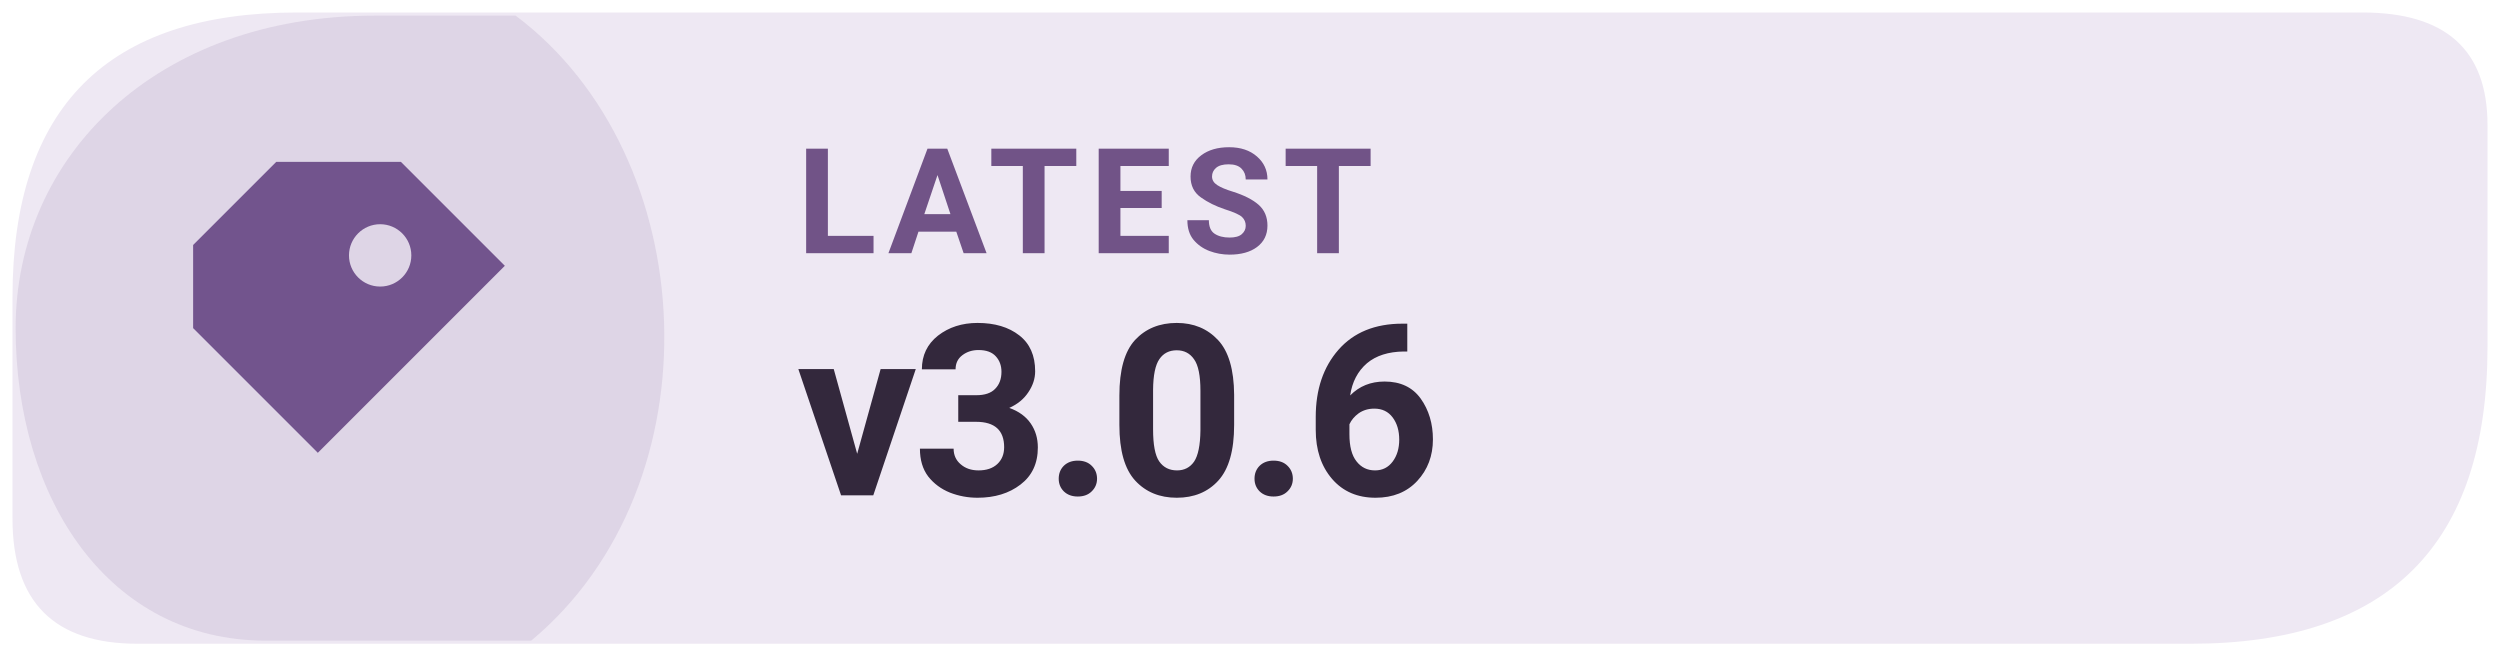
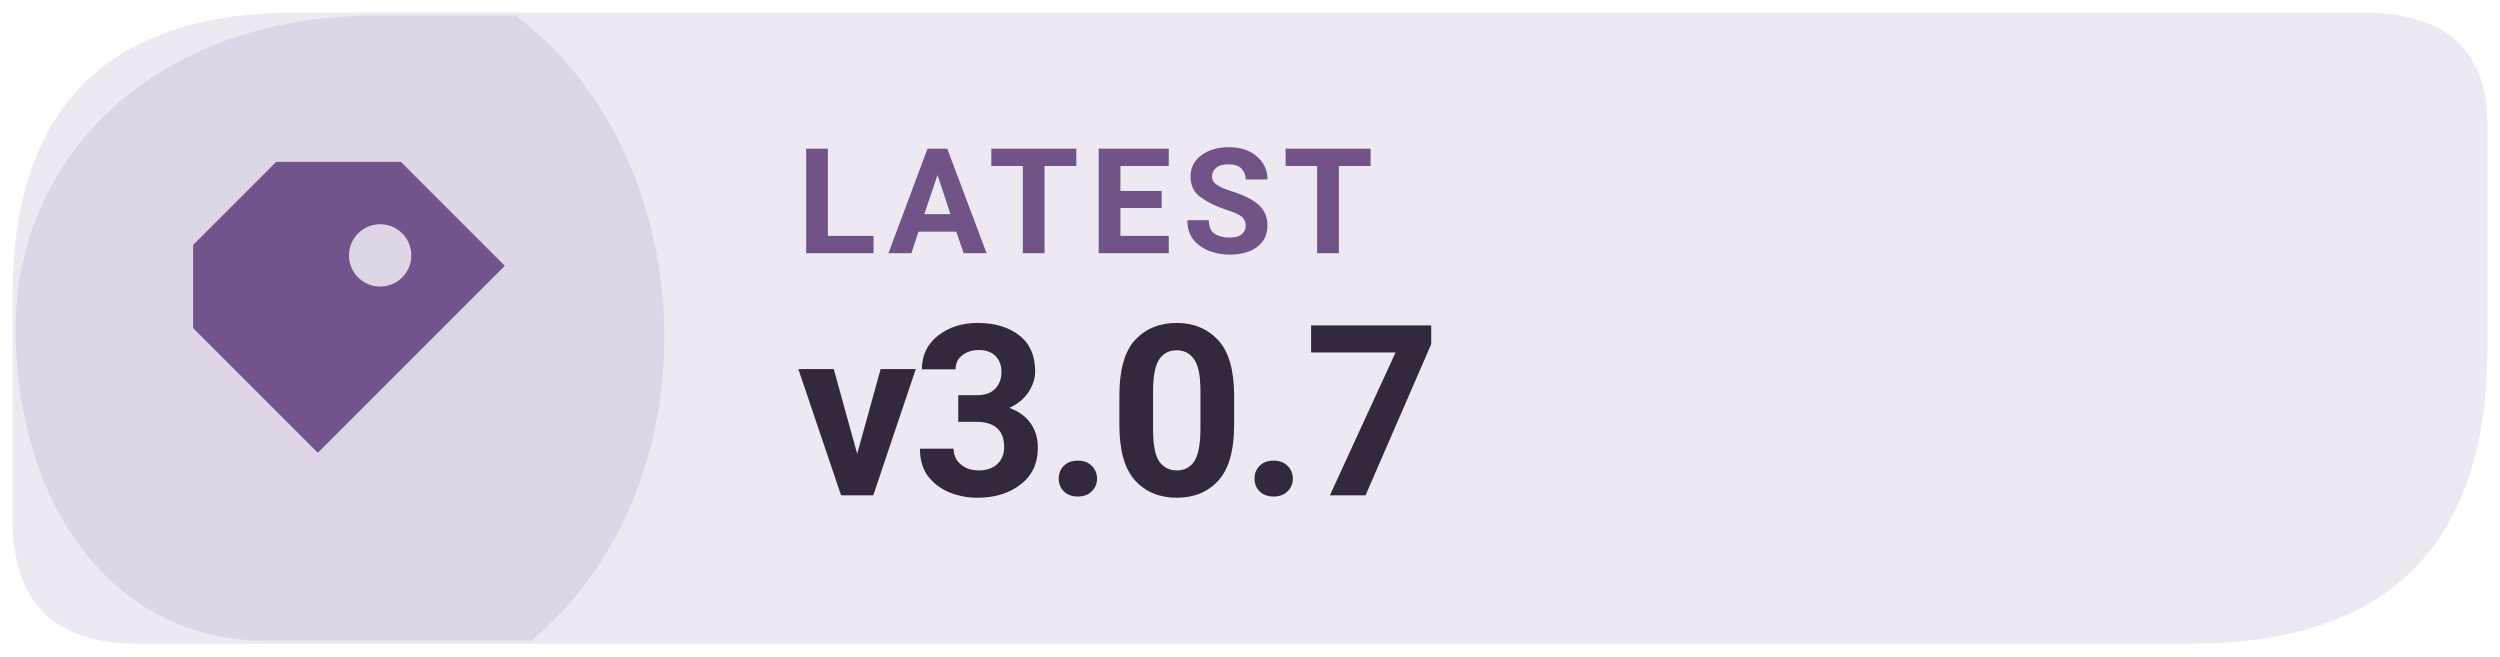
- <svg xmlns="http://www.w3.org/2000/svg" width="126" height="33.075" viewBox="0 0 160 42" role="img" aria-label="Latest Levyra release v3.0.6">
+ <svg xmlns="http://www.w3.org/2000/svg" width="126" height="33.075" viewBox="0 0 160 42" role="img" aria-label="Latest Levyra release v3.0.7">
  <path d="M 19 0.8 H 151.2 Q 159.2 0.8 159.2 8 V 22.2 Q 159.2 41.2 140.2 41.2 H 8.8 Q .8 41.2 .8 33.2 V 19 Q .8 .8 19 .8 Z" fill="#EEE8F3" />
  <path d="M 1 21 C 1 10 10 1 24 1 H 33 C 45 10 46 31 34 41 H 17 C 7 41 1 32 1 21 Z" fill="#72548D" opacity="0.13" />
  <g transform="translate(23 21) scale(1.33)" style="color:#72548D">
    <path d="M-4 -8 h6 l5 5 -9 9 -6 -6 v-4 Z M1 -5 a1.5 1.5 0 1 0 0 3 A1.5 1.5 0 0 0 1 -5 Z" fill="currentColor" />
  </g>
  <text x="51" y="16.2" fill="#715387" font-family="system-ui,-apple-system,'Segoe UI',Roboto,Arial,sans-serif" font-size="9.4" font-weight="670" letter-spacing=".65">LATEST</text>
-   <text x="51" y="31.7" fill="#33283C" font-family="system-ui,-apple-system,'Segoe UI',Roboto,Arial,sans-serif" font-size="15.3" font-weight="710" letter-spacing="-.35">v3.0.6</text>
+   <text x="51" y="31.7" fill="#33283C" font-family="system-ui,-apple-system,'Segoe UI',Roboto,Arial,sans-serif" font-size="15.3" font-weight="710" letter-spacing="-.35">v3.0.7</text>
</svg>
